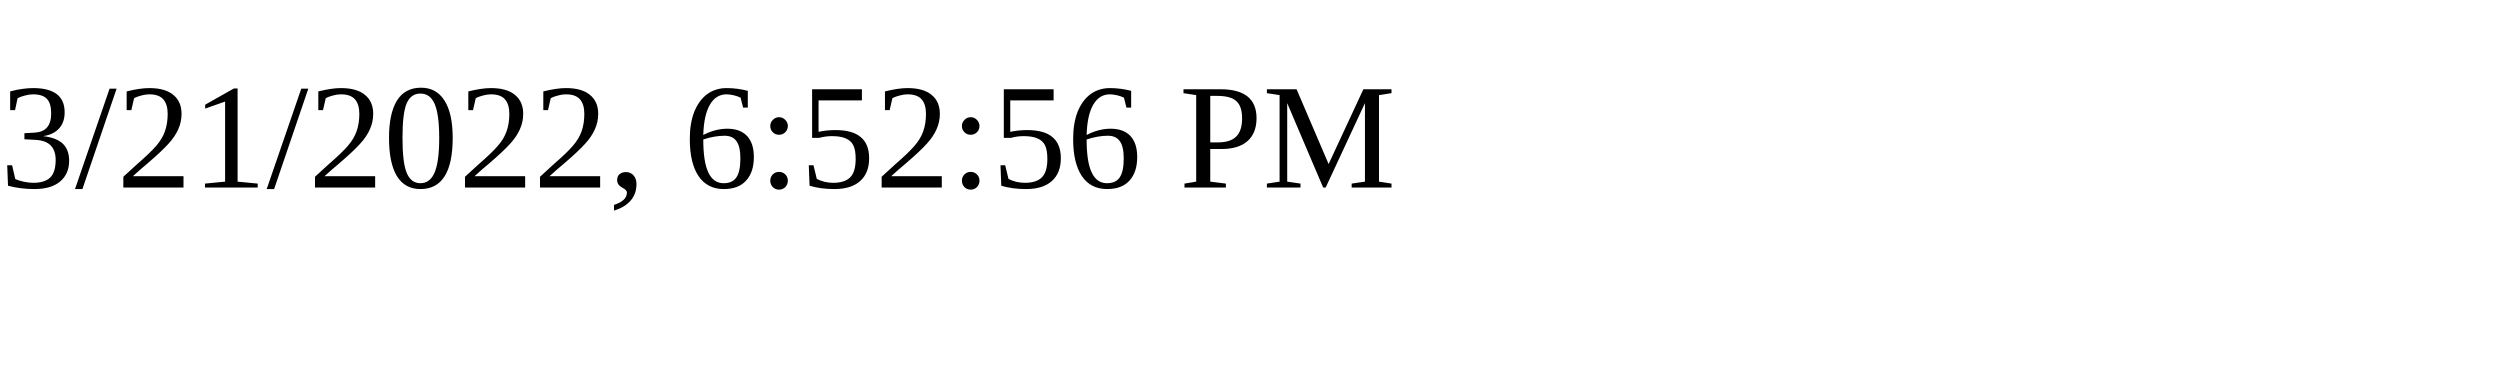
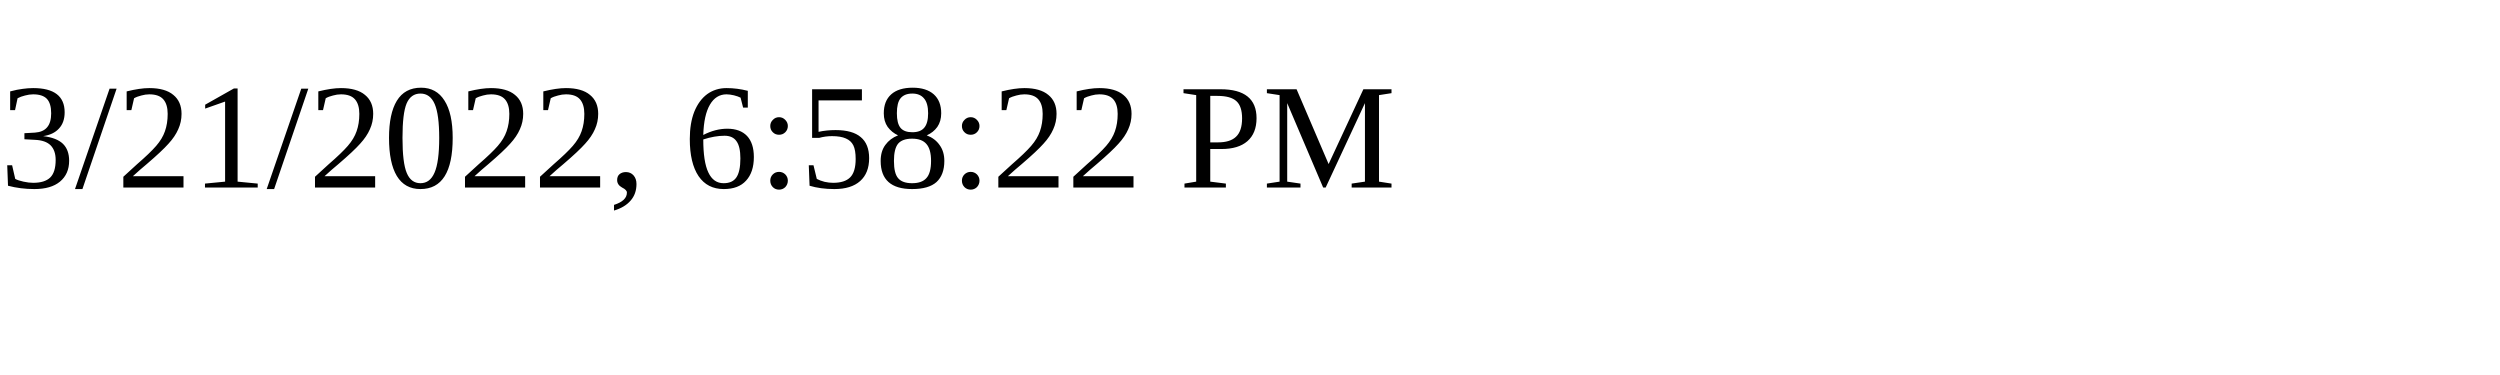
<svg xmlns="http://www.w3.org/2000/svg" height="30" width="200">
-   <text x="0" y="15">3/21/2022, 6:52:56 PM</text>
+   <text x="0" y="15">3/21/2022, 6:58:22 PM</text>
</svg>
